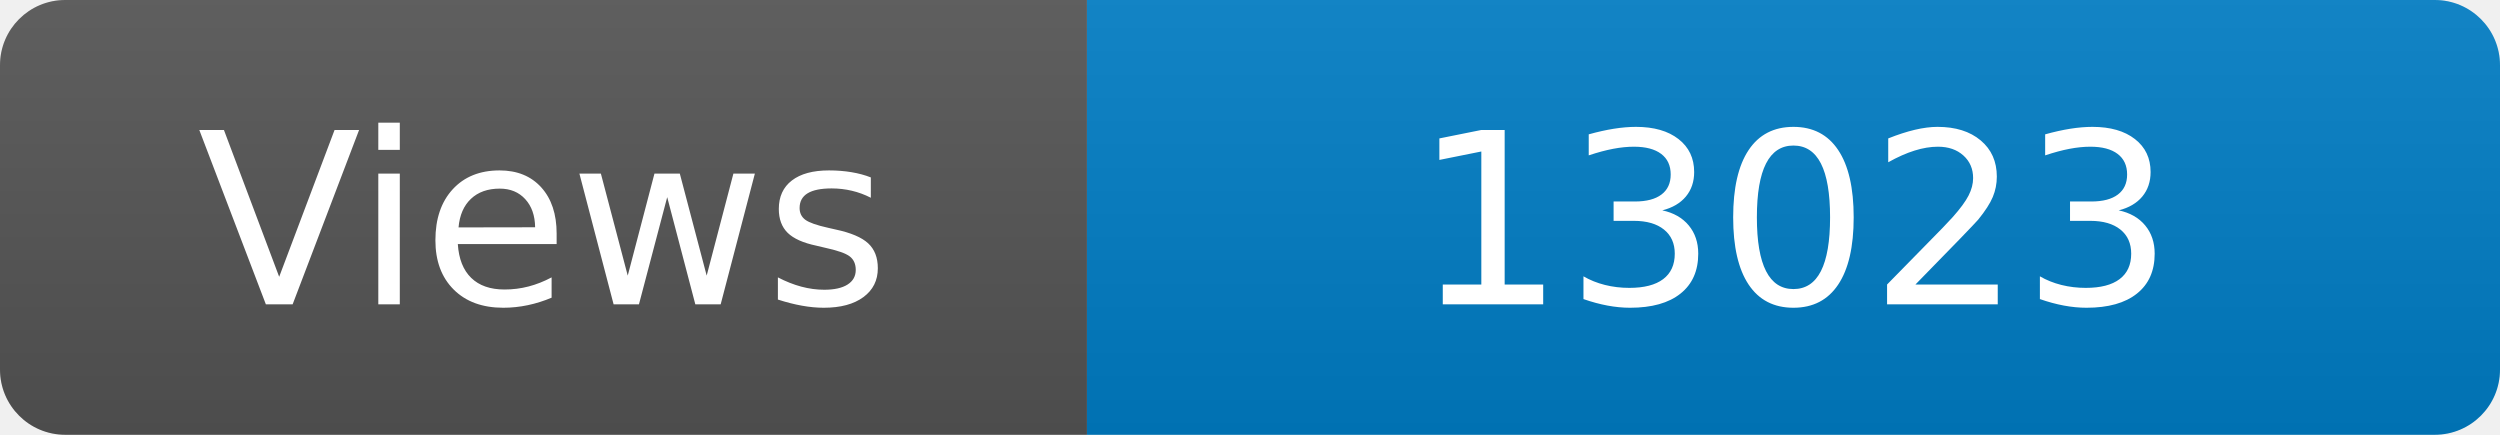
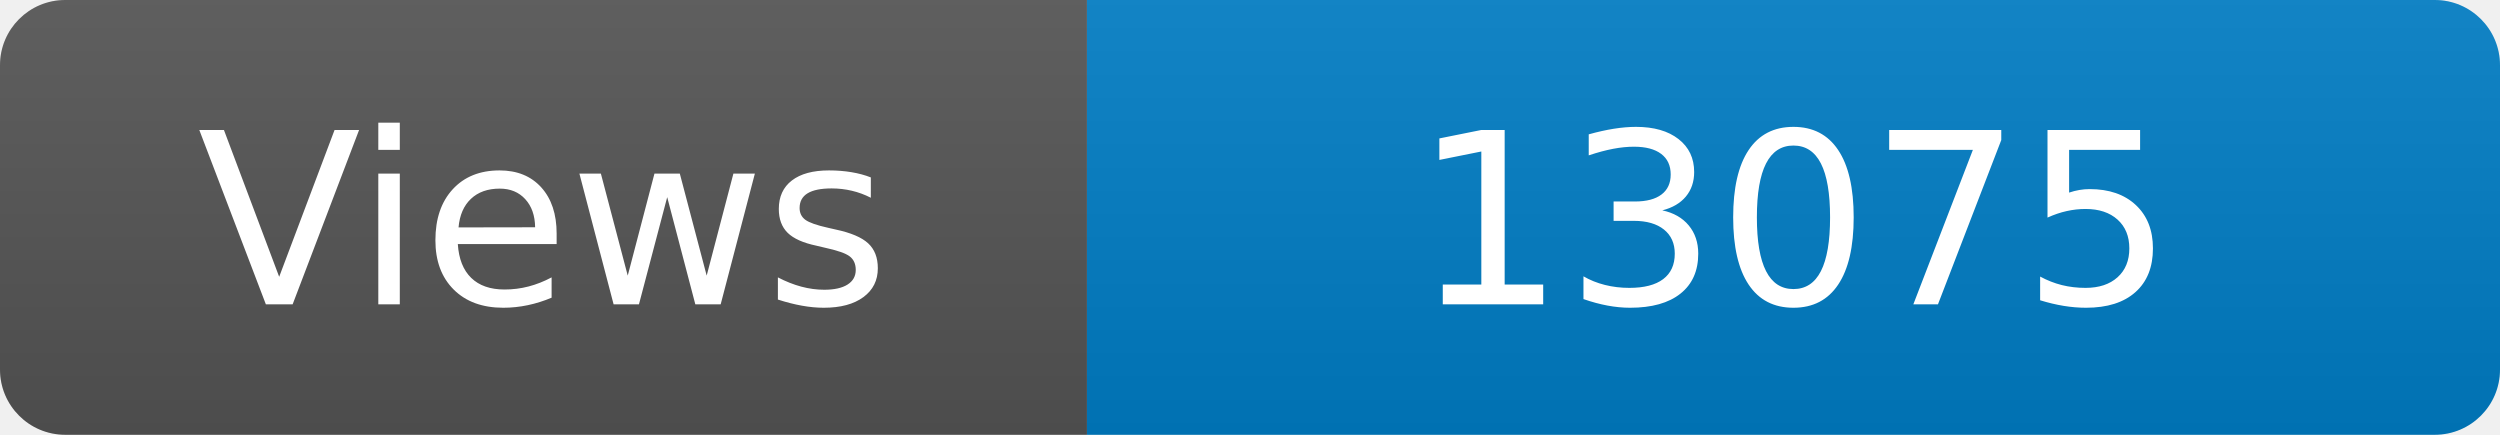
<svg xmlns="http://www.w3.org/2000/svg" width="115" height="20" role="img" aria-label="Maintained?: yes">
  <linearGradient id="s" x2="0" y2="100%">
    <stop offset="0" stop-color="#bbb" stop-opacity=".1" />
    <stop offset="1" stop-opacity=".1" />
  </linearGradient>
  <clipPath id="r">
    <rect width="115" height="20" rx="3" fill="#fff" />
  </clipPath>
  <g clip-path="url(#r)">
    <rect width="50" height="20" fill="#555" />
    <rect x="50" width="160" height="20" fill="#007ec6" />
    <rect width="115" height="20" fill="url(#s)" />
  </g>
  <g fill="#fff" text-anchor="middle" font-family="Verdana,Geneva,DejaVu Sans,sans-serif" font-size="110">
    <text x="250" y="140" transform="scale(.1)" fill="#fff">Views</text>
-     <text x="825" y="140" transform="scale(.1)" fill="#fff">13023</text>
+     <text x="825" y="140" transform="scale(.1)" fill="#fff">13075</text>
  </g>
</svg>
